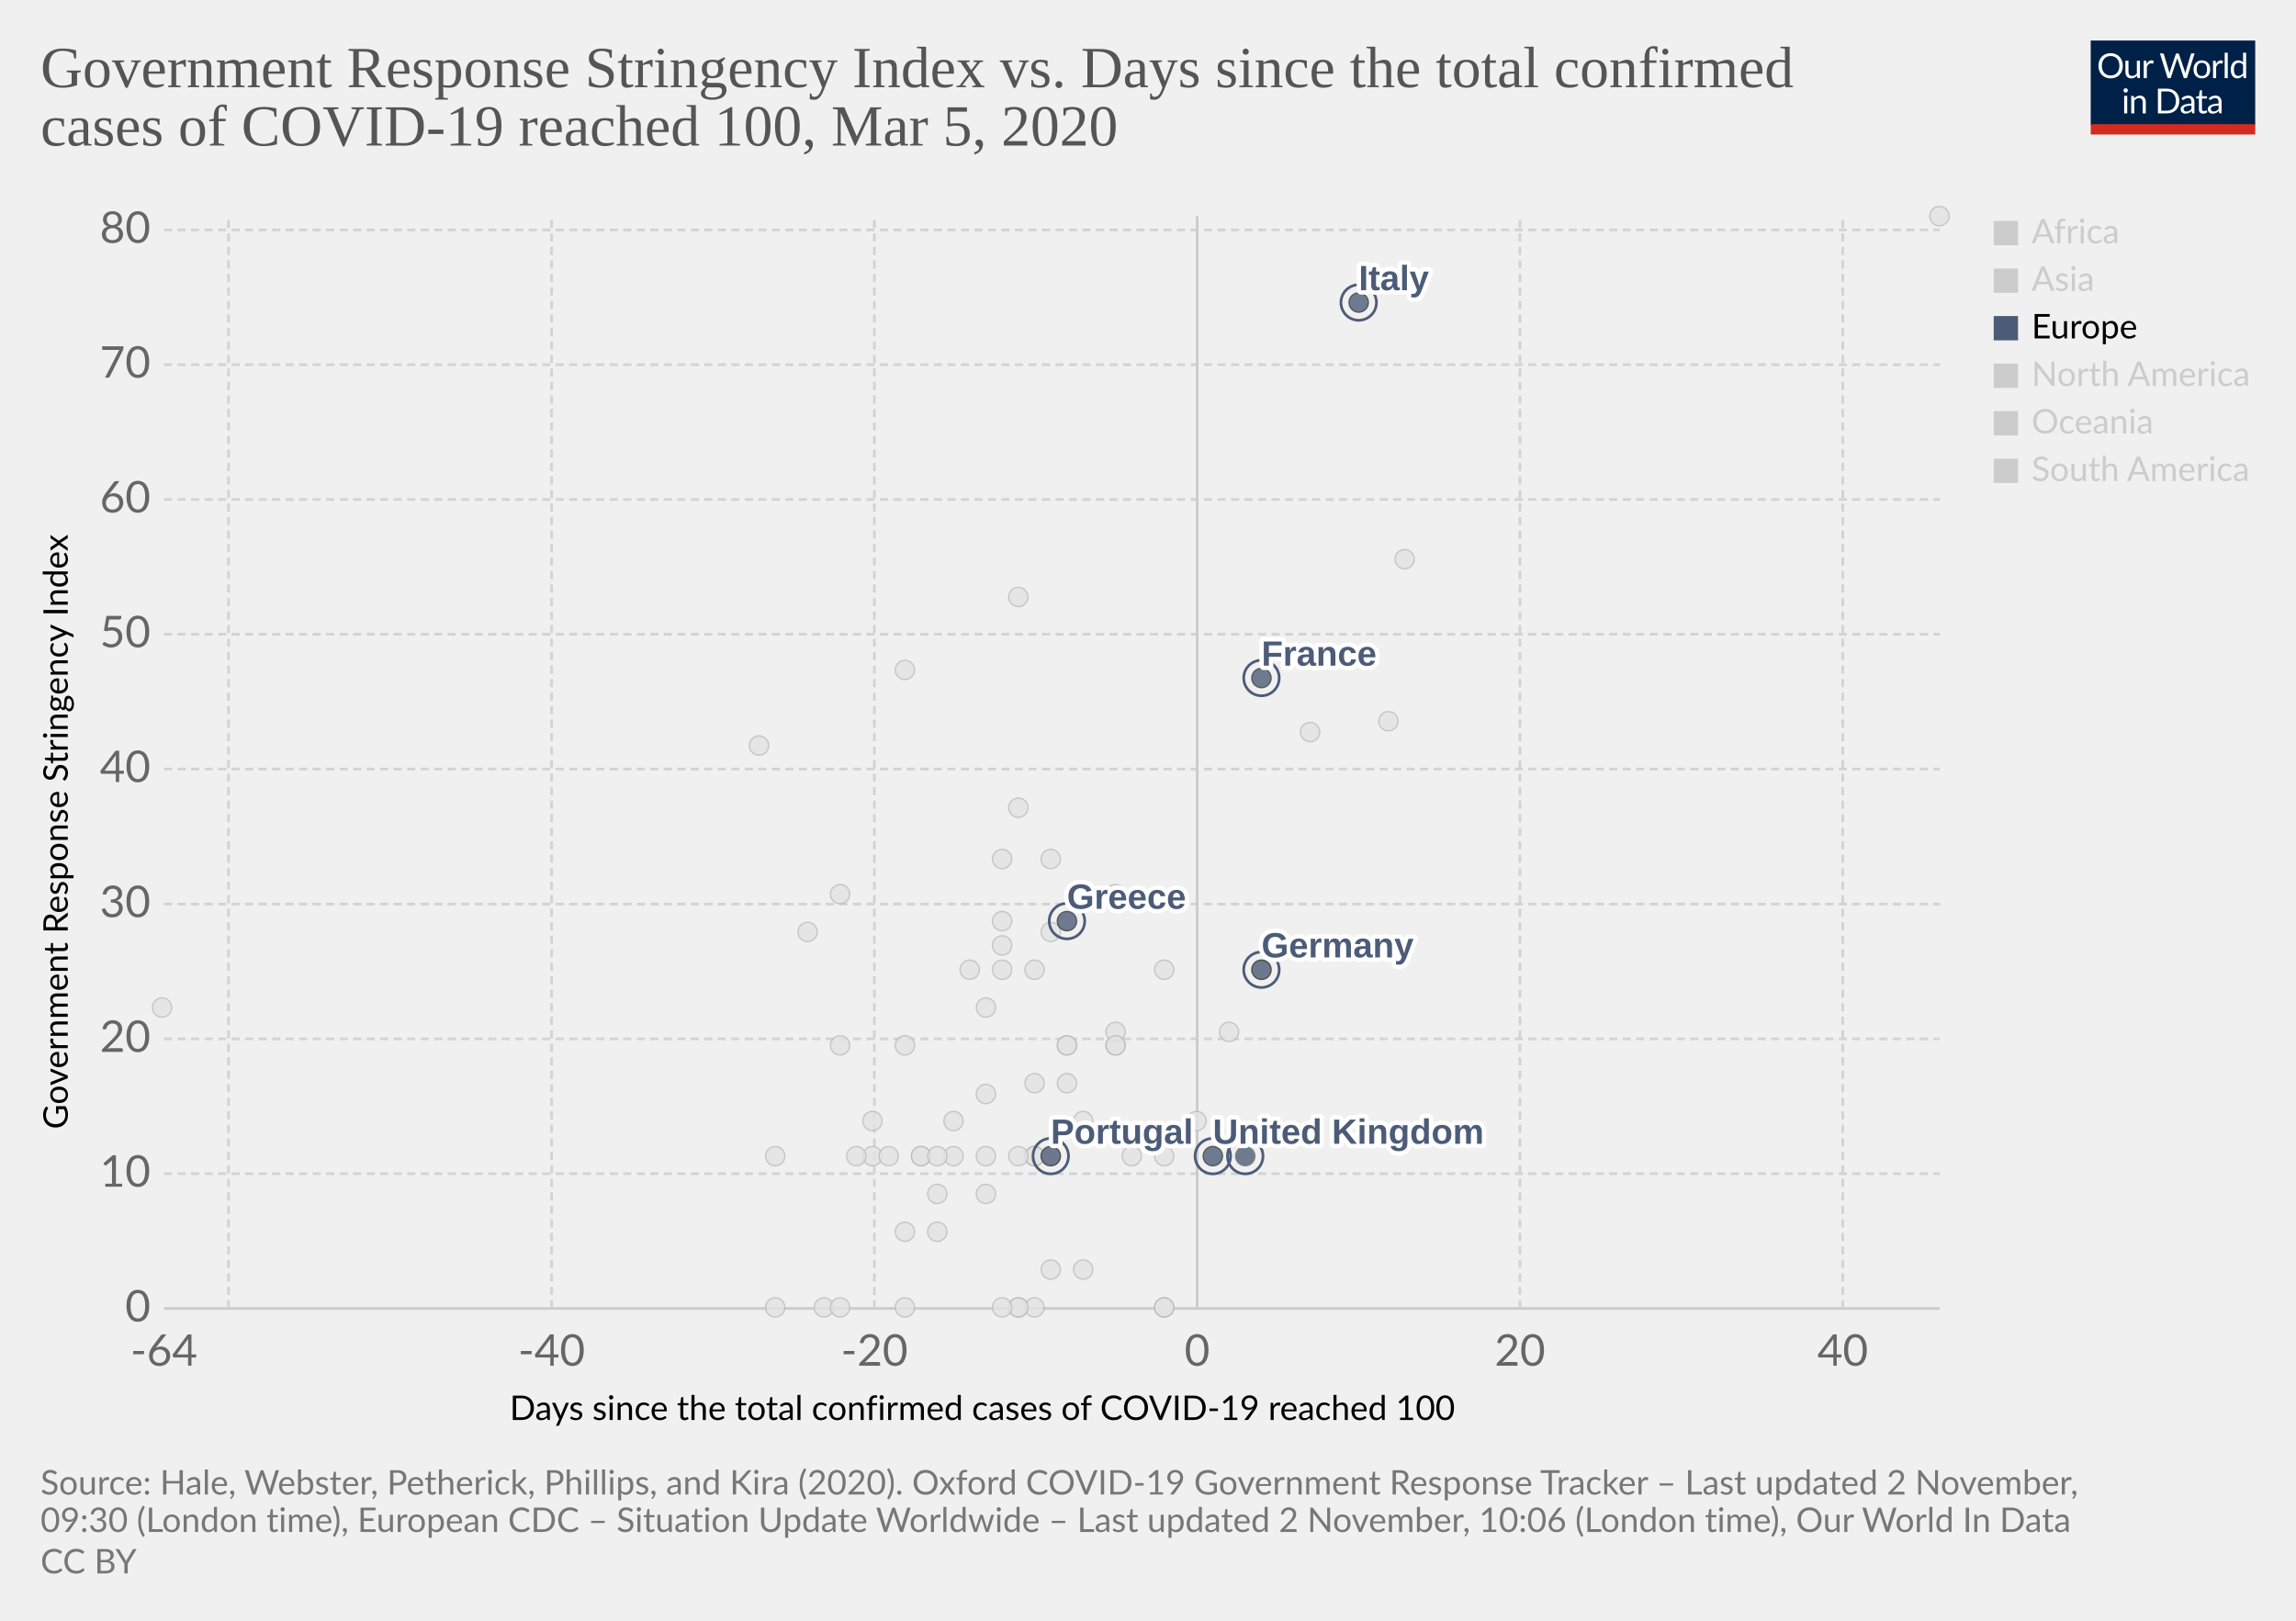
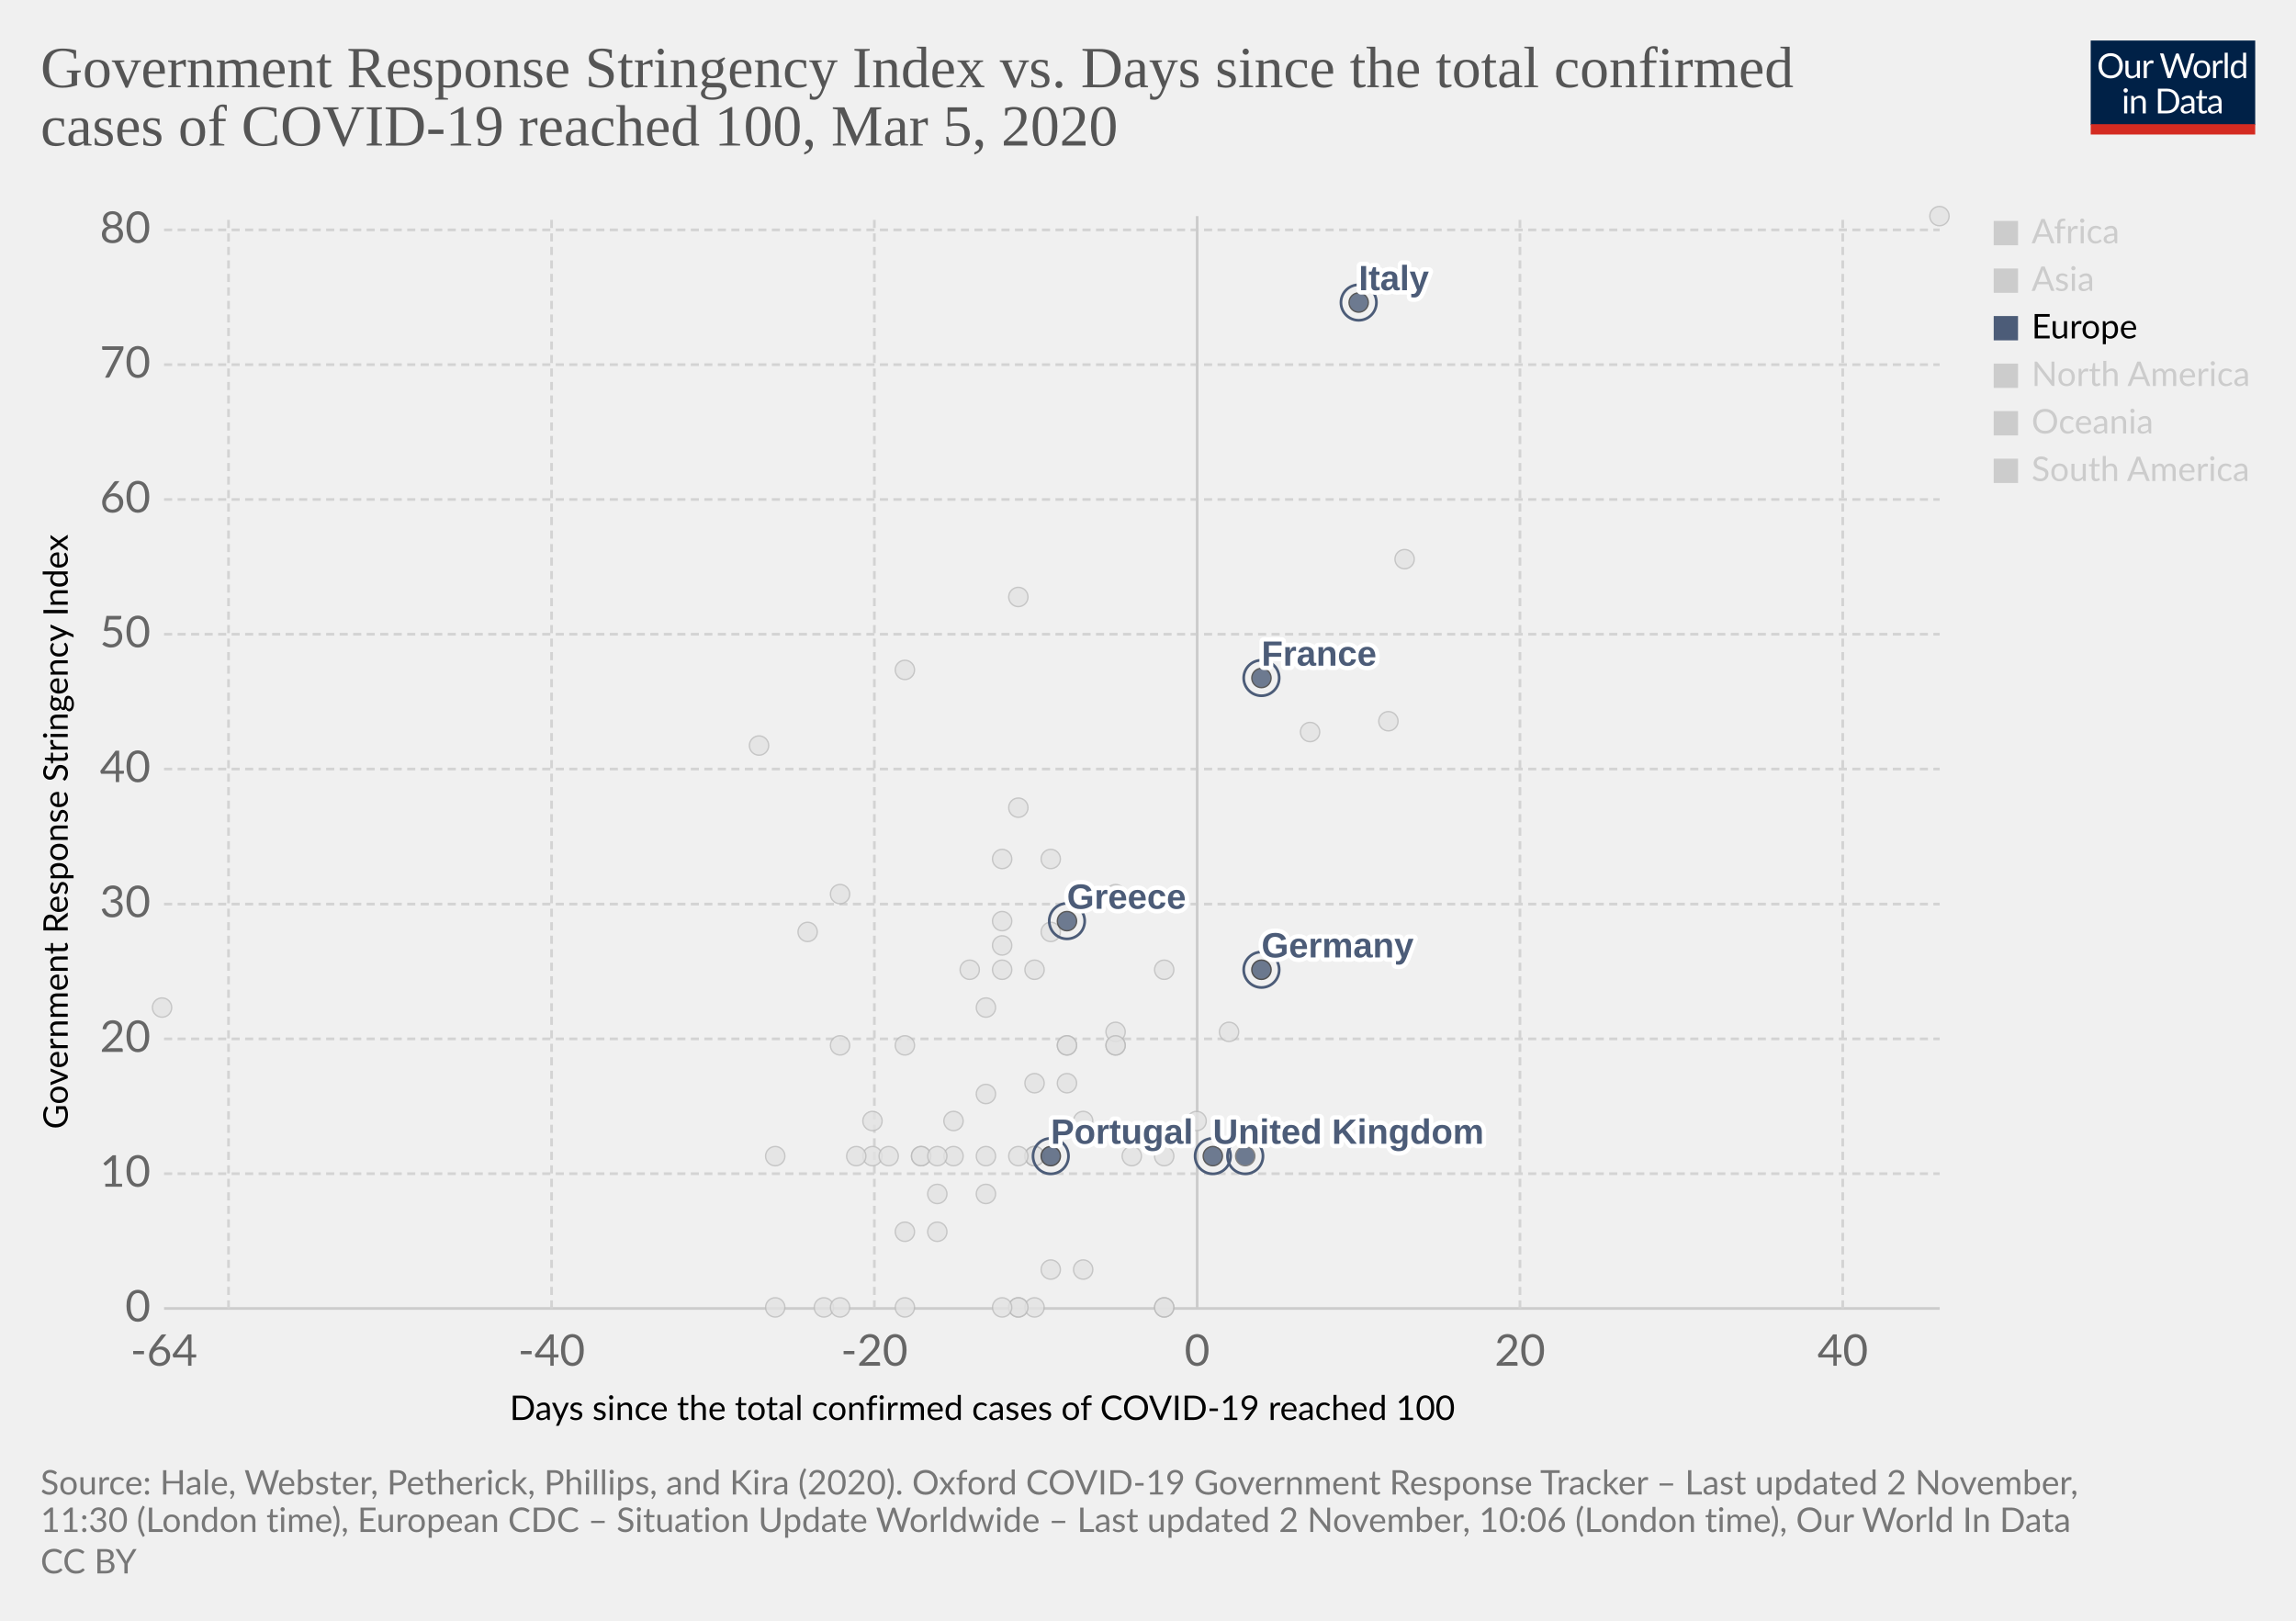
<svg xmlns="http://www.w3.org/2000/svg" version="1.1" style="background-color:#fff;-webkit-font-smoothing:antialiased" width="850" height="600" viewBox="0 0 850 600" font-family="Lato,'Helvetica Neue',Helvetica,Arial,sans-serif" font-size="18" text-rendering="optimizeLegibility">
  <g class="HeaderView">
    <g transform="matrix(.29 0 0 .29 774 15)">
      <svg width="210" height="120" viewBox="0 0 210 120" fill="none">
        <g clip-path="url(#clip0)">
          <path d="M0 0h210v107.89H0V0z" fill="#002147" />
          <path d="M40.98 32.25c0 2.36-.38 4.53-1.12 6.51a14.26 14.26 0 01-8.1 8.4c-1.9.78-4.02 1.17-6.34 1.17a16.6 16.6 0 01-6.33-1.17 14.31 14.31 0 01-8.08-8.4 18.29 18.29 0 01-1.12-6.51c0-2.36.38-4.53 1.12-6.5a14.32 14.32 0 018.07-8.44c1.92-.8 4.03-1.19 6.34-1.19 2.32 0 4.43.4 6.34 1.19 1.92.8 3.56 1.9 4.93 3.34a14.87 14.87 0 013.17 5.1 18.1 18.1 0 011.12 6.5zm-4.38 0c0-1.94-.26-3.68-.8-5.22a10.91 10.91 0 00-2.24-3.89 9.68 9.68 0 00-3.52-2.46 11.95 11.95 0 00-4.62-.86c-1.68 0-3.21.28-4.6.86a9.88 9.88 0 00-3.54 2.46 10.91 10.91 0 00-2.24 3.9c-.53 1.53-.8 3.27-.8 5.2 0 1.94.27 3.68.8 5.22a11.17 11.17 0 002.24 3.9 10.01 10.01 0 003.55 2.44c1.38.56 2.9.83 4.6.83 1.7 0 3.24-.27 4.61-.83a9.8 9.8 0 003.52-2.44 11.17 11.17 0 002.25-3.9c.53-1.54.8-3.28.8-5.21zm26.22-6.54V48H60.5c-.56 0-.9-.27-1.05-.81l-.31-2.4a12.45 12.45 0 01-3.26 2.6c-1.2.64-2.58.96-4.13.96-1.22 0-2.3-.2-3.24-.6a6.52 6.52 0 01-2.33-1.7 7.37 7.37 0 01-1.43-2.67c-.3-1.04-.46-2.2-.46-3.45V25.7h3.91v14.22c0 1.68.38 2.99 1.15 3.91.77.93 1.96 1.39 3.54 1.39 1.16 0 2.24-.27 3.23-.82a10.42 10.42 0 002.8-2.28V25.7h3.91zm8.61 4.47a9.94 9.94 0 012.6-3.56 5.64 5.64 0 013.76-1.3c.47 0 .92.05 1.34.15.44.1.83.27 1.17.49l-.3 2.92c-.09.37-.3.55-.66.55-.2 0-.5-.04-.9-.13a6.21 6.21 0 00-3.24.18c-.54.2-1.03.5-1.47.92-.42.4-.81.9-1.17 1.5-.33.58-.64 1.26-.92 2.02V48H67.7V25.71h2.25c.42 0 .72.08.88.25.16.16.27.44.33.83l.26 3.39zm61.16-13.7L122.75 48h-3.82l-7.99-24.05a21.95 21.95 0 01-.42-1.58 38.36 38.36 0 01-.44 1.58L102.05 48h-3.83L88.4 16.47h3.54c.38 0 .7.1.95.29.26.2.43.43.5.73l6.52 21.9c.1.4.2.83.28 1.28.1.46.2.94.29 1.46l.3-1.46c.12-.47.25-.9.38-1.27l7.41-21.91c.1-.25.26-.48.51-.69.27-.22.58-.33.95-.33h1.23c.38 0 .69.1.92.29.24.2.41.43.53.73l7.4 21.9a28.4 28.4 0 01.68 2.62 29.52 29.52 0 01.52-2.61l6.54-21.91c.07-.27.23-.5.48-.7.27-.21.58-.32.95-.32h3.32zm9.35 8.88c1.63 0 3.1.27 4.4.82a9.43 9.43 0 015.46 5.94c.5 1.4.74 2.98.74 4.73 0 1.76-.25 3.34-.74 4.75a9.43 9.43 0 01-5.46 5.92c-1.3.52-2.77.79-4.4.79-1.64 0-3.12-.27-4.44-.8a9.42 9.42 0 01-3.35-2.3c-.92-1-1.63-2.2-2.13-3.61-.49-1.41-.73-3-.73-4.75s.24-3.33.73-4.73c.5-1.43 1.2-2.64 2.13-3.63a9.4 9.4 0 013.35-2.31c1.32-.55 2.8-.82 4.44-.82zm0 19.89c2.2 0 3.84-.73 4.93-2.2 1.08-1.48 1.63-3.54 1.63-6.18 0-2.66-.55-4.72-1.63-6.2-1.09-1.49-2.73-2.23-4.93-2.23-1.12 0-2.09.2-2.93.57a5.7 5.7 0 00-2.06 1.65 7.5 7.5 0 00-1.24 2.67c-.26 1.04-.4 2.22-.4 3.54 0 2.64.55 4.7 1.64 6.18 1.1 1.47 2.76 2.2 4.99 2.2zm17.97-15.07a9.94 9.94 0 012.6-3.56 5.64 5.64 0 013.76-1.3c.47 0 .91.05 1.34.15.44.1.83.27 1.16.49l-.28 2.92c-.09.37-.31.55-.66.55-.2 0-.5-.04-.9-.13a6.2 6.2 0 00-3.24.18c-.54.2-1.03.5-1.47.92-.43.4-.82.9-1.17 1.5a13.1 13.1 0 00-.92 2.02V48h-3.94V25.71h2.24c.43 0 .72.08.88.25.17.16.28.44.33.83l.27 3.39zm15.04-14.59V48h-3.92V15.6h3.92zm19.55 15.43a6.22 6.22 0 00-2.38-2.05 6.7 6.7 0 00-2.86-.6c-2.07 0-3.66.75-4.77 2.23-1.12 1.48-1.68 3.6-1.68 6.33 0 1.46.13 2.7.38 3.74a7.29 7.29 0 001.1 2.56 4.35 4.35 0 001.78 1.45c.7.3 1.5.46 2.4.46 1.29 0 2.41-.3 3.36-.88a9.6 9.6 0 002.67-2.49V31.02zm3.91-15.43V48h-2.33c-.56 0-.9-.27-1.06-.81l-.35-2.71a12.13 12.13 0 01-3.25 2.77 8.28 8.28 0 01-4.23 1.06 7.31 7.31 0 01-6.14-2.9c-.73-.96-1.3-2.15-1.69-3.57a18.35 18.35 0 01.07-9.48 11.29 11.29 0 011.89-3.7 8.7 8.7 0 017.06-3.34 7.96 7.96 0 016.12 2.62V15.59h3.91zM46.61 70.71V93H42.7V70.71h3.91zm.84-7c0 .39-.08.75-.24 1.09a2.81 2.81 0 01-1.52 1.47 2.67 2.67 0 01-2.16 0 2.9 2.9 0 01-1.45-1.47 2.67 2.67 0 010-2.16c.15-.35.35-.65.6-.9.25-.27.53-.47.85-.62a2.67 2.67 0 012.16 0c.35.15.65.35.9.62.27.25.47.55.62.9.16.34.24.7.24 1.08zm7.97 10.24c.49-.54 1-1.04 1.54-1.48a9.85 9.85 0 013.66-1.84 8.96 8.96 0 015.43.35c.94.4 1.72.97 2.33 1.71a7.36 7.36 0 011.43 2.67c.32 1.04.49 2.19.49 3.45V93h-3.94V78.81c0-1.69-.4-3-1.17-3.92-.76-.93-1.93-1.4-3.5-1.4a6.6 6.6 0 00-3.25.83c-1 .56-1.92 1.31-2.77 2.27V93h-3.94V70.71h2.35c.56 0 .9.28 1.04.82l.3 2.42zm57.7 3.3c0 2.36-.37 4.5-1.11 6.44a14.3 14.3 0 01-3.17 4.98 14.1 14.1 0 01-4.93 3.2c-1.9.76-4.02 1.13-6.33 1.13H85.8V61.47h11.77c2.31 0 4.42.39 6.33 1.15a13.8 13.8 0 018.1 8.18 17.75 17.75 0 011.12 6.45zm-4.37 0c0-1.94-.26-3.67-.8-5.2a10.94 10.94 0 00-2.23-3.87 9.57 9.57 0 00-3.53-2.42 12.23 12.23 0 00-4.61-.83h-7.5v24.62h7.5c1.7 0 3.24-.28 4.61-.84a9.7 9.7 0 003.53-2.4 10.94 10.94 0 002.24-3.87c.53-1.53.8-3.26.8-5.2zm19.8 5.72c-1.8.06-3.34.2-4.62.44-1.26.22-2.3.51-3.1.88-.8.36-1.37.8-1.74 1.3-.35.5-.53 1.05-.53 1.67 0 .58.1 1.1.3 1.52a3 3 0 00.76 1.05c.34.27.73.46 1.17.6.45.11.94.17 1.45.17a7.28 7.28 0 003.5-.81 11.95 11.95 0 002.82-2.2v-4.62zm-12.65-9.11a12.73 12.73 0 013.98-2.66c1.43-.59 3-.88 4.73-.88 1.25 0 2.36.2 3.33.61a6.81 6.81 0 013.94 4.38c.33 1.04.5 2.19.5 3.43V93h-1.74a1.8 1.8 0 01-.88-.18c-.2-.13-.36-.38-.48-.74l-.44-2.12c-.59.55-1.16 1.03-1.72 1.46a9.48 9.48 0 01-3.74 1.7c-.69.15-1.46.23-2.3.23-.87 0-1.69-.12-2.45-.35a5.34 5.34 0 01-3.34-2.93 6.64 6.64 0 01-.49-2.64c0-.88.25-1.72.73-2.53a6.33 6.33 0 012.35-2.17c1.09-.63 2.5-1.15 4.25-1.54 1.75-.41 3.89-.65 6.42-.7v-1.75c0-1.73-.37-3.03-1.12-3.91-.75-.9-1.84-1.34-3.28-1.34-.97 0-1.78.12-2.44.37-.64.23-1.2.5-1.7.81l-1.23.82c-.33.23-.67.35-1 .35-.27 0-.5-.07-.69-.2a2.1 2.1 0 01-.48-.53l-.7-1.25zm27.67 19.5c-1.76 0-3.12-.5-4.07-1.48-.94-.98-1.41-2.4-1.41-4.25V74h-2.68a.9.9 0 01-.6-.2c-.16-.14-.24-.36-.24-.66v-1.56l3.65-.46.9-6.89a.9.9 0 01.29-.52.88.88 0 01.62-.22H142v7.67h6.44V74H142v13.38c0 .94.22 1.63.68 2.09.45.45 1.04.68 1.76.68a3.21 3.21 0 001.85-.53l.55-.35c.16-.12.3-.18.41-.18.2 0 .4.13.55.38l1.15 1.87a7.45 7.45 0 01-2.44 1.5c-.96.35-1.94.52-2.95.52zm19.68-10.4c-1.8.07-3.34.21-4.62.45-1.26.22-2.3.51-3.1.88-.8.36-1.37.8-1.74 1.3-.35.5-.53 1.05-.53 1.67 0 .58.1 1.1.3 1.52.18.42.44.77.76 1.05.34.27.73.46 1.17.6.45.11.94.17 1.45.17a7.3 7.3 0 003.5-.81 12.04 12.04 0 002.82-2.2v-4.62zm-12.65-9.1a12.72 12.72 0 013.99-2.66c1.42-.59 3-.88 4.72-.88 1.25 0 2.36.2 3.33.61a6.81 6.81 0 013.94 4.38c.33 1.04.5 2.19.5 3.43V93h-1.74a1.8 1.8 0 01-.88-.18c-.2-.13-.36-.38-.48-.74l-.44-2.12c-.59.55-1.16 1.03-1.72 1.46a9.48 9.48 0 01-3.74 1.7c-.69.15-1.46.23-2.3.23-.87 0-1.69-.12-2.45-.35a5.33 5.33 0 01-3.34-2.93 6.62 6.62 0 01-.49-2.64c0-.88.25-1.72.73-2.53a6.33 6.33 0 012.35-2.17c1.09-.63 2.5-1.15 4.25-1.54a31.2 31.2 0 016.42-.7v-1.75c0-1.73-.37-3.03-1.12-3.91-.75-.9-1.84-1.34-3.28-1.34-.97 0-1.78.12-2.44.37-.64.23-1.2.5-1.7.81-.46.3-.87.57-1.22.82-.34.23-.68.35-1.02.35-.26 0-.49-.07-.68-.2a1.88 1.88 0 01-.48-.53l-.7-1.25z" fill="#fff" />
          <path fill="#D42B21" d="M0 106.79h210V120H0z" />
        </g>
        <defs>
          <clipPath id="clip0">
            <path fill="#fff" d="M0 0h210v120H0z" />
          </clipPath>
        </defs>
      </svg>
    </g>
    <a href="https://ourworldindata.org/grapher/covid-stringency-vs-days-cases-reached-100" target="_blank" rel="noopener" font-family="&quot;Playfair Display&quot;,Georgia,&quot;Times New Roman&quot;,serif">
      <text font-size="21.6" x="15" y="32.3" fill="#555">
        <tspan x="15" y="32.28">Government Response Stringency Index vs. Days since the total confirmed</tspan>
        <tspan x="15" y="53.88">cases of COVID-19 reached 100, Mar 5, 2020</tspan>
      </text>
    </a>
  </g>
  <g class="ScatterPlot">
    <g class="DualAxisView">
      <g class="HorizontalAxis">
        <text font-size="12.6" x="188.7" y="525.7">
          <tspan x="188.7" y="525.68">Days since the total confirmed cases of COVID-19 reached 100</tspan>
        </text>
        <text x="60.7" y="505.6" fill="#666" text-anchor="middle" font-size="16.2">-64</text>
        <text x="204.2" y="505.6" fill="#666" text-anchor="middle" font-size="16.2">-40</text>
        <text x="323.7" y="505.6" fill="#666" text-anchor="middle" font-size="16.2">-20</text>
        <text x="443.2" y="505.6" fill="#666" text-anchor="middle" font-size="16.2">0</text>
        <text x="562.7" y="505.6" fill="#666" text-anchor="middle" font-size="16.2">20</text>
        <text x="682.2" y="505.6" fill="#666" text-anchor="middle" font-size="16.2">40</text>
      </g>
      <g class="VerticalAxis">
        <text font-size="12.6" x="-418" y="25.1" transform="rotate(-90)">
          <tspan x="-418" y="25.08">Government Response Stringency Index</tspan>
        </text>
        <text x="55.74" y="484.4" fill="#666" dominant-baseline="middle" text-anchor="end" font-size="16.2">0</text>
        <text x="55.74" y="434.5" fill="#666" dominant-baseline="middle" text-anchor="end" font-size="16.2">10</text>
        <text x="55.74" y="384.6" fill="#666" dominant-baseline="middle" text-anchor="end" font-size="16.2">20</text>
        <text x="55.74" y="334.7" fill="#666" dominant-baseline="middle" text-anchor="end" font-size="16.2">30</text>
        <text x="55.74" y="284.7" fill="#666" dominant-baseline="middle" text-anchor="end" font-size="16.2">40</text>
        <text x="55.74" y="234.8" fill="#666" dominant-baseline="middle" text-anchor="end" font-size="16.2">50</text>
        <text x="55.74" y="184.9" fill="#666" dominant-baseline="middle" text-anchor="end" font-size="16.2">60</text>
        <text x="55.74" y="135" fill="#666" dominant-baseline="middle" text-anchor="end" font-size="16.2">70</text>
        <text x="55.74" y="85.1" fill="#666" dominant-baseline="middle" text-anchor="end" font-size="16.2">80</text>
      </g>
      <g class="AxisGridLines horizontalLines">
        <path stroke="#ccc" d="M60.74 484.4h657.35" />
        <path stroke="#d3d3d3" stroke-dasharray="3,2" d="M60.74 434.5h657.35M60.74 384.6h657.35M60.74 334.7h657.35M60.74 284.7h657.35M60.74 234.8h657.35M60.74 184.9h657.35M60.74 135h657.35M60.74 85.1h657.35" />
      </g>
      <g class="AxisGridLines verticalLines">
        <path stroke="#d3d3d3" stroke-dasharray="3,2" d="M84.6 484.4V80M204.2 484.4V80M323.7 484.4V80" />
        <path stroke="#ccc" d="M443.2 484.4V80" />
        <path stroke="#d3d3d3" stroke-dasharray="3,2" d="M562.7 484.4V80M682.2 484.4V80" />
      </g>
    </g>
    <g class="PointsWithLabels clickable" clip-path="url(#a)" font-family="Arial, sans-serif">
      <path fill="rgba(255,255,255,0)" d="M60.74 80h657.35v404.4H60.74z" />
      <defs>
        <clipPath id="a">
          <path d="M50.74 70h677.35v424.4H50.74z" />
        </clipPath>
      </defs>
      <g class="key-Croatia_0">
        <circle cx="353" cy="415" r="3.57" fill="#e2e2e2" opacity=".8" stroke="#bbb" stroke-width=".5" />
      </g>
      <g class="key-China_0">
        <circle cx="718" cy="80" r="3.57" fill="#e2e2e2" opacity=".8" stroke="#bbb" stroke-width=".5" />
      </g>
      <g class="key-Taiwan_0">
        <circle cx="359" cy="359" r="3.57" fill="#e2e2e2" opacity=".8" stroke="#bbb" stroke-width=".5" />
      </g>
      <g class="key-Ecuador_0">
        <circle cx="365" cy="442" r="3.57" fill="#e2e2e2" opacity=".8" stroke="#bbb" stroke-width=".5" />
      </g>
      <g class="key-Iceland_0">
        <circle cx="395" cy="401" r="3.57" fill="#e2e2e2" opacity=".8" stroke="#bbb" stroke-width=".5" />
      </g>
      <g class="key-Kuwait_0">
        <circle cx="389" cy="345" r="3.57" fill="#e2e2e2" opacity=".8" stroke="#bbb" stroke-width=".5" />
      </g>
      <g class="key-Luxembourg_0">
        <circle cx="365" cy="428" r="3.57" fill="#e2e2e2" opacity=".8" stroke="#bbb" stroke-width=".5" />
      </g>
      <g class="key-Oman_0">
        <circle cx="311" cy="387" r="3.57" fill="#e2e2e2" opacity=".8" stroke="#bbb" stroke-width=".5" />
      </g>
      <g class="key-Qatar_0">
        <circle cx="401" cy="415" r="3.57" fill="#e2e2e2" opacity=".8" stroke="#bbb" stroke-width=".5" />
      </g>
      <g class="key-Bahrain_0">
        <circle cx="413" cy="331" r="3.57" fill="#e2e2e2" opacity=".8" stroke="#bbb" stroke-width=".5" />
      </g>
      <g class="key-Belarus_0">
        <circle cx="287" cy="484" r="3.57" fill="#e2e2e2" opacity=".8" stroke="#bbb" stroke-width=".5" />
      </g>
      <g class="key-Brazil_0">
        <circle cx="383" cy="428" r="3.57" fill="#e2e2e2" opacity=".8" stroke="#bbb" stroke-width=".5" />
      </g>
      <g class="key-Cambodia_0">
        <circle cx="305" cy="484" r="3.57" fill="#e2e2e2" opacity=".8" stroke="#bbb" stroke-width=".5" />
      </g>
      <g class="key-Canada_0">
        <circle cx="401" cy="470" r="3.57" fill="#e2e2e2" opacity=".8" stroke="#bbb" stroke-width=".5" />
      </g>
      <g class="key-Egypt_0">
        <circle cx="377" cy="484" r="3.57" fill="#e2e2e2" opacity=".8" stroke="#bbb" stroke-width=".5" />
      </g>
      <g class="key-Ireland_0">
        <circle cx="383" cy="428" r="3.57" fill="#e2e2e2" opacity=".8" stroke="#bbb" stroke-width=".5" />
      </g>
      <g class="key-Belgium_0">
        <circle cx="443" cy="415" r="3.57" fill="#e2e2e2" opacity=".8" stroke="#bbb" stroke-width=".5" />
      </g>
      <g class="key-Netherlands_0">
        <circle cx="431" cy="484" r="3.57" fill="#e2e2e2" opacity=".8" stroke="#bbb" stroke-width=".5" />
      </g>
      <g class="key-Switzerland_0">
        <circle cx="431" cy="359" r="3.57" fill="#e2e2e2" opacity=".8" stroke="#bbb" stroke-width=".5" />
      </g>
      <g class="key-Sweden_0">
        <circle cx="431" cy="484" r="3.57" fill="#e2e2e2" opacity=".8" stroke="#bbb" stroke-width=".5" />
      </g>
      <g class="key-Russia_0">
        <circle cx="365" cy="373" r="3.57" fill="#e2e2e2" opacity=".8" stroke="#bbb" stroke-width=".5" />
      </g>
      <g class="key-United-States_0">
        <circle cx="455" cy="382" r="3.57" fill="#e2e2e2" opacity=".8" stroke="#bbb" stroke-width=".5" />
      </g>
      <g class="key-Japan_0">
        <circle cx="514" cy="267" r="3.57" fill="#e2e2e2" opacity=".8" stroke="#bbb" stroke-width=".5" />
      </g>
      <g class="key-Afghanistan_0">
        <circle cx="299" cy="345" r="3.57" fill="#e2e2e2" opacity=".8" stroke="#bbb" stroke-width=".5" />
      </g>
      <g class="key-Algeria_0">
        <circle cx="347" cy="456" r="3.57" fill="#e2e2e2" opacity=".8" stroke="#bbb" stroke-width=".5" />
      </g>
      <g class="key-Australia_0">
        <circle cx="413" cy="387" r="3.57" fill="#e2e2e2" opacity=".8" stroke="#bbb" stroke-width=".5" />
      </g>
      <g class="key-Austria_0">
        <circle cx="419" cy="428" r="3.57" fill="#e2e2e2" opacity=".8" stroke="#bbb" stroke-width=".5" />
      </g>
      <g class="key-Azerbaijan_0">
        <circle cx="311" cy="331" r="3.57" fill="#e2e2e2" opacity=".8" stroke="#bbb" stroke-width=".5" />
      </g>
      <g class="key-Israel_0">
        <circle cx="389" cy="318" r="3.57" fill="#e2e2e2" opacity=".8" stroke="#bbb" stroke-width=".5" />
      </g>
      <g class="key-Iraq_0">
        <circle cx="377" cy="221" r="3.57" fill="#e2e2e2" opacity=".8" stroke="#bbb" stroke-width=".5" />
      </g>
      <g class="key-Iran_0">
        <circle cx="485" cy="271" r="3.57" fill="#e2e2e2" opacity=".8" stroke="#bbb" stroke-width=".5" />
      </g>
      <g class="key-Indonesia_0">
        <circle cx="377" cy="299" r="3.57" fill="#e2e2e2" opacity=".8" stroke="#bbb" stroke-width=".5" />
      </g>
      <g class="key-India_0">
        <circle cx="371" cy="350" r="3.57" fill="#e2e2e2" opacity=".8" stroke="#bbb" stroke-width=".5" />
      </g>
      <g class="key-Sri-Lanka_0">
        <circle cx="323" cy="428" r="3.57" fill="#e2e2e2" opacity=".8" stroke="#bbb" stroke-width=".5" />
      </g>
      <g class="key-Georgia_0">
        <circle cx="281" cy="276" r="3.57" fill="#e2e2e2" opacity=".8" stroke="#bbb" stroke-width=".5" />
      </g>
      <g class="key-Finland_0">
        <circle cx="395" cy="387" r="3.57" fill="#e2e2e2" opacity=".8" stroke="#bbb" stroke-width=".5" />
      </g>
      <g class="key-Estonia_0">
        <circle cx="383" cy="484" r="3.57" fill="#e2e2e2" opacity=".8" stroke="#bbb" stroke-width=".5" />
      </g>
      <g class="key-Dominican-Republic_0">
        <circle cx="341" cy="428" r="3.57" fill="#e2e2e2" opacity=".8" stroke="#bbb" stroke-width=".5" />
      </g>
      <g class="key-Denmark_0">
        <circle cx="413" cy="382" r="3.57" fill="#e2e2e2" opacity=".8" stroke="#bbb" stroke-width=".5" />
      </g>
      <g class="key-Czech-Republic_0">
        <circle cx="395" cy="387" r="3.57" fill="#e2e2e2" opacity=".8" stroke="#bbb" stroke-width=".5" />
      </g>
      <g class="key-United-Arab-Emirates_0">
        <circle cx="365" cy="405" r="3.57" fill="#e2e2e2" opacity=".8" stroke="#bbb" stroke-width=".5" />
      </g>
      <g class="key-Thailand_0">
        <circle cx="377" cy="484" r="3.57" fill="#e2e2e2" opacity=".8" stroke="#bbb" stroke-width=".5" />
      </g>
      <g class="key-Vietnam_0">
        <circle cx="335" cy="248" r="3.57" fill="#e2e2e2" opacity=".8" stroke="#bbb" stroke-width=".5" />
      </g>
      <g class="key-Singapore_0">
        <circle cx="467" cy="359" r="3.57" fill="#e2e2e2" opacity=".8" stroke="#bbb" stroke-width=".5" />
      </g>
      <g class="key-Romania_0">
        <circle cx="383" cy="401" r="3.57" fill="#e2e2e2" opacity=".8" stroke="#bbb" stroke-width=".5" />
      </g>
      <g class="key-Philippines_0">
        <circle cx="383" cy="359" r="3.57" fill="#e2e2e2" opacity=".8" stroke="#bbb" stroke-width=".5" />
      </g>
      <g class="key-Pakistan_0">
        <circle cx="371" cy="341" r="3.57" fill="#e2e2e2" opacity=".8" stroke="#bbb" stroke-width=".5" />
      </g>
      <g class="key-Norway_0">
        <circle cx="431" cy="428" r="3.57" fill="#e2e2e2" opacity=".8" stroke="#bbb" stroke-width=".5" />
      </g>
      <g class="key-Nigeria_0">
        <circle cx="287" cy="428" r="3.57" fill="#e2e2e2" opacity=".8" stroke="#bbb" stroke-width=".5" />
      </g>
      <g class="key-New-Zealand_0">
        <circle cx="335" cy="387" r="3.57" fill="#e2e2e2" opacity=".8" stroke="#bbb" stroke-width=".5" />
      </g>
      <g class="key-Nepal_0">
        <circle cx="60" cy="373" r="3.57" fill="#e2e2e2" opacity=".8" stroke="#bbb" stroke-width=".5" />
      </g>
      <g class="key-Mexico_0">
        <circle cx="389" cy="470" r="3.57" fill="#e2e2e2" opacity=".8" stroke="#bbb" stroke-width=".5" />
      </g>
      <g class="key-Malaysia_0">
        <circle cx="413" cy="387" r="3.57" fill="#e2e2e2" opacity=".8" stroke="#bbb" stroke-width=".5" />
      </g>
      <g class="key-Lithuania_0">
        <circle cx="341" cy="428" r="3.57" fill="#e2e2e2" opacity=".8" stroke="#bbb" stroke-width=".5" />
      </g>
      <g class="key-Lebanon_0">
        <circle cx="371" cy="359" r="3.57" fill="#e2e2e2" opacity=".8" stroke="#bbb" stroke-width=".5" />
      </g>
      <g class="key-South-Korea_0">
        <circle cx="520" cy="207" r="3.57" fill="#e2e2e2" opacity=".8" stroke="#bbb" stroke-width=".5" />
      </g>
      <g class="key-San-Marino_0">
        <circle cx="371" cy="318" r="3.57" fill="#e2e2e2" opacity=".8" stroke="#bbb" stroke-width=".5" />
      </g>
      <g class="key-Andorra_0">
        <circle cx="335" cy="484" r="3.57" fill="#e2e2e2" opacity=".8" stroke="#bbb" stroke-width=".5" />
      </g>
      <g class="key-Argentina_0">
        <circle cx="353" cy="428" r="3.57" fill="#e2e2e2" opacity=".8" stroke="#bbb" stroke-width=".5" />
      </g>
      <g class="key-Morocco_0">
        <circle cx="335" cy="456" r="3.57" fill="#e2e2e2" opacity=".8" stroke="#bbb" stroke-width=".5" />
      </g>
      <g class="key-Latvia_0">
        <circle cx="347" cy="442" r="3.57" fill="#e2e2e2" opacity=".8" stroke="#bbb" stroke-width=".5" />
      </g>
      <g class="key-Jordan_0">
        <circle cx="329" cy="428" r="3.57" fill="#e2e2e2" opacity=".8" stroke="#bbb" stroke-width=".5" />
      </g>
      <g class="key-Chile_0">
        <circle cx="371" cy="484" r="3.57" fill="#e2e2e2" opacity=".8" stroke="#bbb" stroke-width=".5" />
      </g>
      <g class="key-Hungary_0">
        <circle cx="347" cy="428" r="3.57" fill="#e2e2e2" opacity=".8" stroke="#bbb" stroke-width=".5" />
      </g>
      <g class="key-Poland_0">
        <circle cx="383" cy="428" r="3.57" fill="#e2e2e2" opacity=".8" stroke="#bbb" stroke-width=".5" />
      </g>
      <g class="key-Senegal_0">
        <circle cx="311" cy="484" r="3.57" fill="#e2e2e2" opacity=".8" stroke="#bbb" stroke-width=".5" />
      </g>
      <g class="key-Saudi-Arabia_0">
        <circle cx="377" cy="428" r="3.57" fill="#e2e2e2" opacity=".8" stroke="#bbb" stroke-width=".5" />
      </g>
      <g class="key-Ukraine_0">
        <circle cx="317" cy="428" r="3.57" fill="#e2e2e2" opacity=".8" stroke="#bbb" stroke-width=".5" />
      </g>
      <g class="key-Tunisia_0">
        <circle cx="323" cy="415" r="3.57" fill="#e2e2e2" opacity=".8" stroke="#bbb" stroke-width=".5" />
      </g>
      <g class="key-Slovenia_0">
        <circle cx="389" cy="428" r="3.57" fill="#e2e2e2" opacity=".8" stroke="#bbb" stroke-width=".5" />
      </g>
      <g class="key-United-Kingdom_0">
        <circle cx="449" cy="428" fill="none" stroke="#4C5C78" r="6.57" />
        <circle cx="449" cy="428" r="3.57" fill="#4C5C78" opacity=".8" stroke="#333" stroke-width=".5" />
      </g>
      <g class="key-France_0">
        <circle cx="467" cy="251" fill="none" stroke="#4C5C78" r="6.57" />
        <circle cx="467" cy="251" r="3.57" fill="#4C5C78" opacity=".8" stroke="#333" stroke-width=".5" />
      </g>
      <g class="key-Germany_0">
        <circle cx="467" cy="359" fill="none" stroke="#4C5C78" r="6.57" />
        <circle cx="467" cy="359" r="3.57" fill="#4C5C78" opacity=".8" stroke="#333" stroke-width=".5" />
      </g>
      <g class="key-Italy_0">
        <circle cx="503" cy="112" fill="none" stroke="#4C5C78" r="6.57" />
        <circle cx="503" cy="112" r="3.57" fill="#4C5C78" opacity=".8" stroke="#333" stroke-width=".5" />
      </g>
      <g class="key-Spain_0">
        <circle cx="461" cy="428" fill="none" stroke="#4C5C78" r="6.57" />
        <circle cx="461" cy="428" r="3.57" fill="#4C5C78" opacity=".8" stroke="#666" stroke-width=".5" />
      </g>
      <g class="key-Greece_0">
        <circle cx="395" cy="341" fill="none" stroke="#4C5C78" r="6.57" />
        <circle cx="395" cy="341" r="3.57" fill="#4C5C78" opacity=".8" stroke="#333" stroke-width=".5" />
      </g>
      <g class="key-Portugal_0">
        <circle cx="389" cy="428" fill="none" stroke="#4C5C78" r="6.57" />
        <circle cx="389" cy="428" r="3.57" fill="#4C5C78" opacity=".8" stroke="#333" stroke-width=".5" />
      </g>
      <text x="449" y="423.43" font-size="13" font-family="Arial, sans-serif" font-weight="700" fill="#fff" stroke="#fff" stroke-linecap="round" stroke-linejoin="round" stroke-width=".25em">United Kingdom</text>
      <text x="449" y="423.43" font-size="13" font-family="Arial, sans-serif" font-weight="700" fill="#4C5C78">United Kingdom</text>
      <text x="467" y="246.43" font-size="13" font-family="Arial, sans-serif" font-weight="700" fill="#fff" stroke="#fff" stroke-linecap="round" stroke-linejoin="round" stroke-width=".25em">France</text>
      <text x="467" y="246.43" font-size="13" font-family="Arial, sans-serif" font-weight="700" fill="#4C5C78">France</text>
      <text x="467" y="354.43" font-size="13" font-family="Arial, sans-serif" font-weight="700" fill="#fff" stroke="#fff" stroke-linecap="round" stroke-linejoin="round" stroke-width=".25em">Germany</text>
      <text x="467" y="354.43" font-size="13" font-family="Arial, sans-serif" font-weight="700" fill="#4C5C78">Germany</text>
      <text x="503" y="107.43" font-size="13" font-family="Arial, sans-serif" font-weight="700" fill="#fff" stroke="#fff" stroke-linecap="round" stroke-linejoin="round" stroke-width=".25em">Italy</text>
      <text x="503" y="107.43" font-size="13" font-family="Arial, sans-serif" font-weight="700" fill="#4C5C78">Italy</text>
      <text x="395" y="336.43" font-size="13" font-family="Arial, sans-serif" font-weight="700" fill="#fff" stroke="#fff" stroke-linecap="round" stroke-linejoin="round" stroke-width=".25em">Greece</text>
      <text x="395" y="336.43" font-size="13" font-family="Arial, sans-serif" font-weight="700" fill="#4C5C78">Greece</text>
      <text x="389" y="423.43" font-size="13" font-family="Arial, sans-serif" font-weight="700" fill="#fff" stroke="#fff" stroke-linecap="round" stroke-linejoin="round" stroke-width=".25em">Portugal</text>
      <text x="389" y="423.43" font-size="13" font-family="Arial, sans-serif" font-weight="700" fill="#4C5C78">Portugal</text>
    </g>
    <g class="ScatterColorLegend clickable" cursor="pointer">
      <g class="legendMark" fill="#ccc">
        <path d="M738.09 81.8h9v9h-9z" />
        <text font-size="12.6" x="752.1" y="90.1">
          <tspan x="752.09" y="90.08">Africa</tspan>
        </text>
      </g>
      <g class="legendMark" fill="#ccc">
        <path d="M738.09 99.4h9v9h-9z" />
        <text font-size="12.6" x="752.1" y="107.7">
          <tspan x="752.09" y="107.68">Asia</tspan>
        </text>
      </g>
      <g class="legendMark">
        <path fill="#4C5C78" d="M738.09 117h9v9h-9z" />
        <text font-size="12.6" x="752.1" y="125.3">
          <tspan x="752.09" y="125.28">Europe</tspan>
        </text>
      </g>
      <g class="legendMark" fill="#ccc">
        <path d="M738.09 134.6h9v9h-9z" />
        <text font-size="12.6" x="752.1" y="142.9">
          <tspan x="752.09" y="142.88">North America</tspan>
        </text>
      </g>
      <g class="legendMark" fill="#ccc">
        <path d="M738.09 152.2h9v9h-9z" />
        <text font-size="12.6" x="752.1" y="160.5">
          <tspan x="752.09" y="160.48">Oceania</tspan>
        </text>
      </g>
      <g class="legendMark" fill="#ccc">
        <path d="M738.09 169.8h9v9h-9z" />
        <text font-size="12.6" x="752.1" y="178.1">
          <tspan x="752.09" y="178.08">South America</tspan>
        </text>
      </g>
    </g>
  </g>
  <g class="SourcesFooter" fill="#777">
    <g class="clickable" fill="#777">
      <text font-size="12.6" x="15" y="553.3">
        <tspan x="15" y="553.28">Source: Hale, Webster, Petherick, Phillips, and Kira (2020). Oxford COVID-19 Government Response Tracker – Last updated 2 November,</tspan>
-         <tspan x="15" y="567.14">09:30 (London time), European CDC – Situation Update Worldwide – Last updated 2 November, 10:06 (London time), Our World In Data</tspan>
+         <tspan x="15" y="567.14">11:30 (London time), European CDC – Situation Update Worldwide – Last updated 2 November, 10:06 (London time), Our World In Data</tspan>
      </text>
    </g>
    <text font-size="12.6" x="15" y="582.5">
      <tspan x="15" y="582.48">
        <a class="cclogo" href="http://creativecommons.org/licenses/by/4.0/deed.en_US" target="_blank" fill="#777">CC BY</a>
      </tspan>
    </text>
  </g>
</svg>
